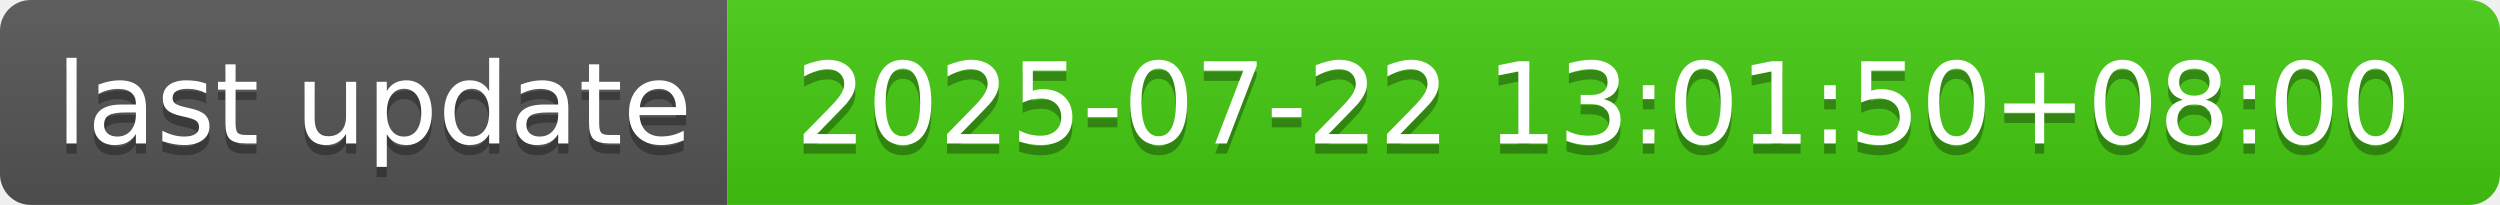
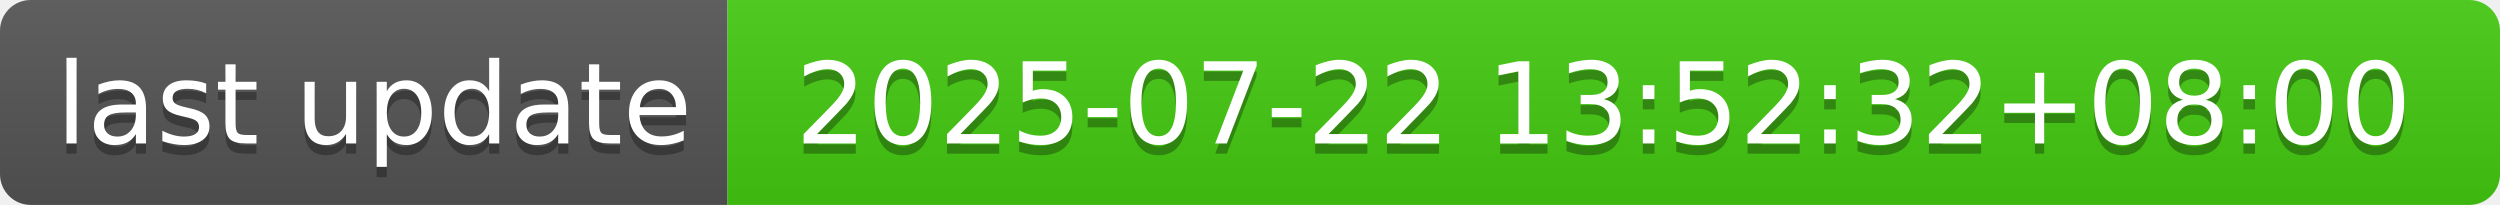
- <svg xmlns="http://www.w3.org/2000/svg" width="244" height="20" role="img" aria-label="last update: 2025-07-22 13:01:50+08:00">
+ <svg xmlns="http://www.w3.org/2000/svg" width="244" height="20" role="img" aria-label="last update: 2025-07-22 13:52:32+08:00">
  <linearGradient id="s" x2="0" y2="100%">
    <stop offset="0" stop-color="#bbb" stop-opacity=".1" />
    <stop offset="1" stop-opacity=".1" />
  </linearGradient>
  <clipPath id="r">
    <rect width="244" height="20" rx="3" fill="#fff" />
  </clipPath>
  <g clip-path="url(#r)">
    <rect width="71" height="20" fill="#555" />
    <rect x="71" width="173" height="20" fill="#4c1" />
    <rect width="244" height="20" fill="url(#s)" />
  </g>
  <g fill="#fff" text-anchor="middle" font-family="Verdana,Geneva,DejaVu Sans,sans-serif" text-rendering="geometricPrecision" font-size="110">
    <text aria-hidden="true" x="365" y="150" fill="#010101" fill-opacity=".3" transform="scale(.1)" textLength="610">last update</text>
    <text x="365" y="140" transform="scale(.1)" fill="#fff" textLength="610">last update</text>
-     <text aria-hidden="true" x="1565" y="150" fill="#010101" fill-opacity=".3" transform="scale(.1)" textLength="1630">2025-07-22 13:01:50+08:00</text>
-     <text x="1565" y="140" transform="scale(.1)" fill="#fff" textLength="1630">2025-07-22 13:01:50+08:00</text>
+     <text aria-hidden="true" x="1565" y="150" fill="#010101" fill-opacity=".3" transform="scale(.1)" textLength="1630">2025-07-22 13:52:32+08:00</text>
+     <text x="1565" y="140" transform="scale(.1)" fill="#fff" textLength="1630">2025-07-22 13:52:32+08:00</text>
  </g>
</svg>
